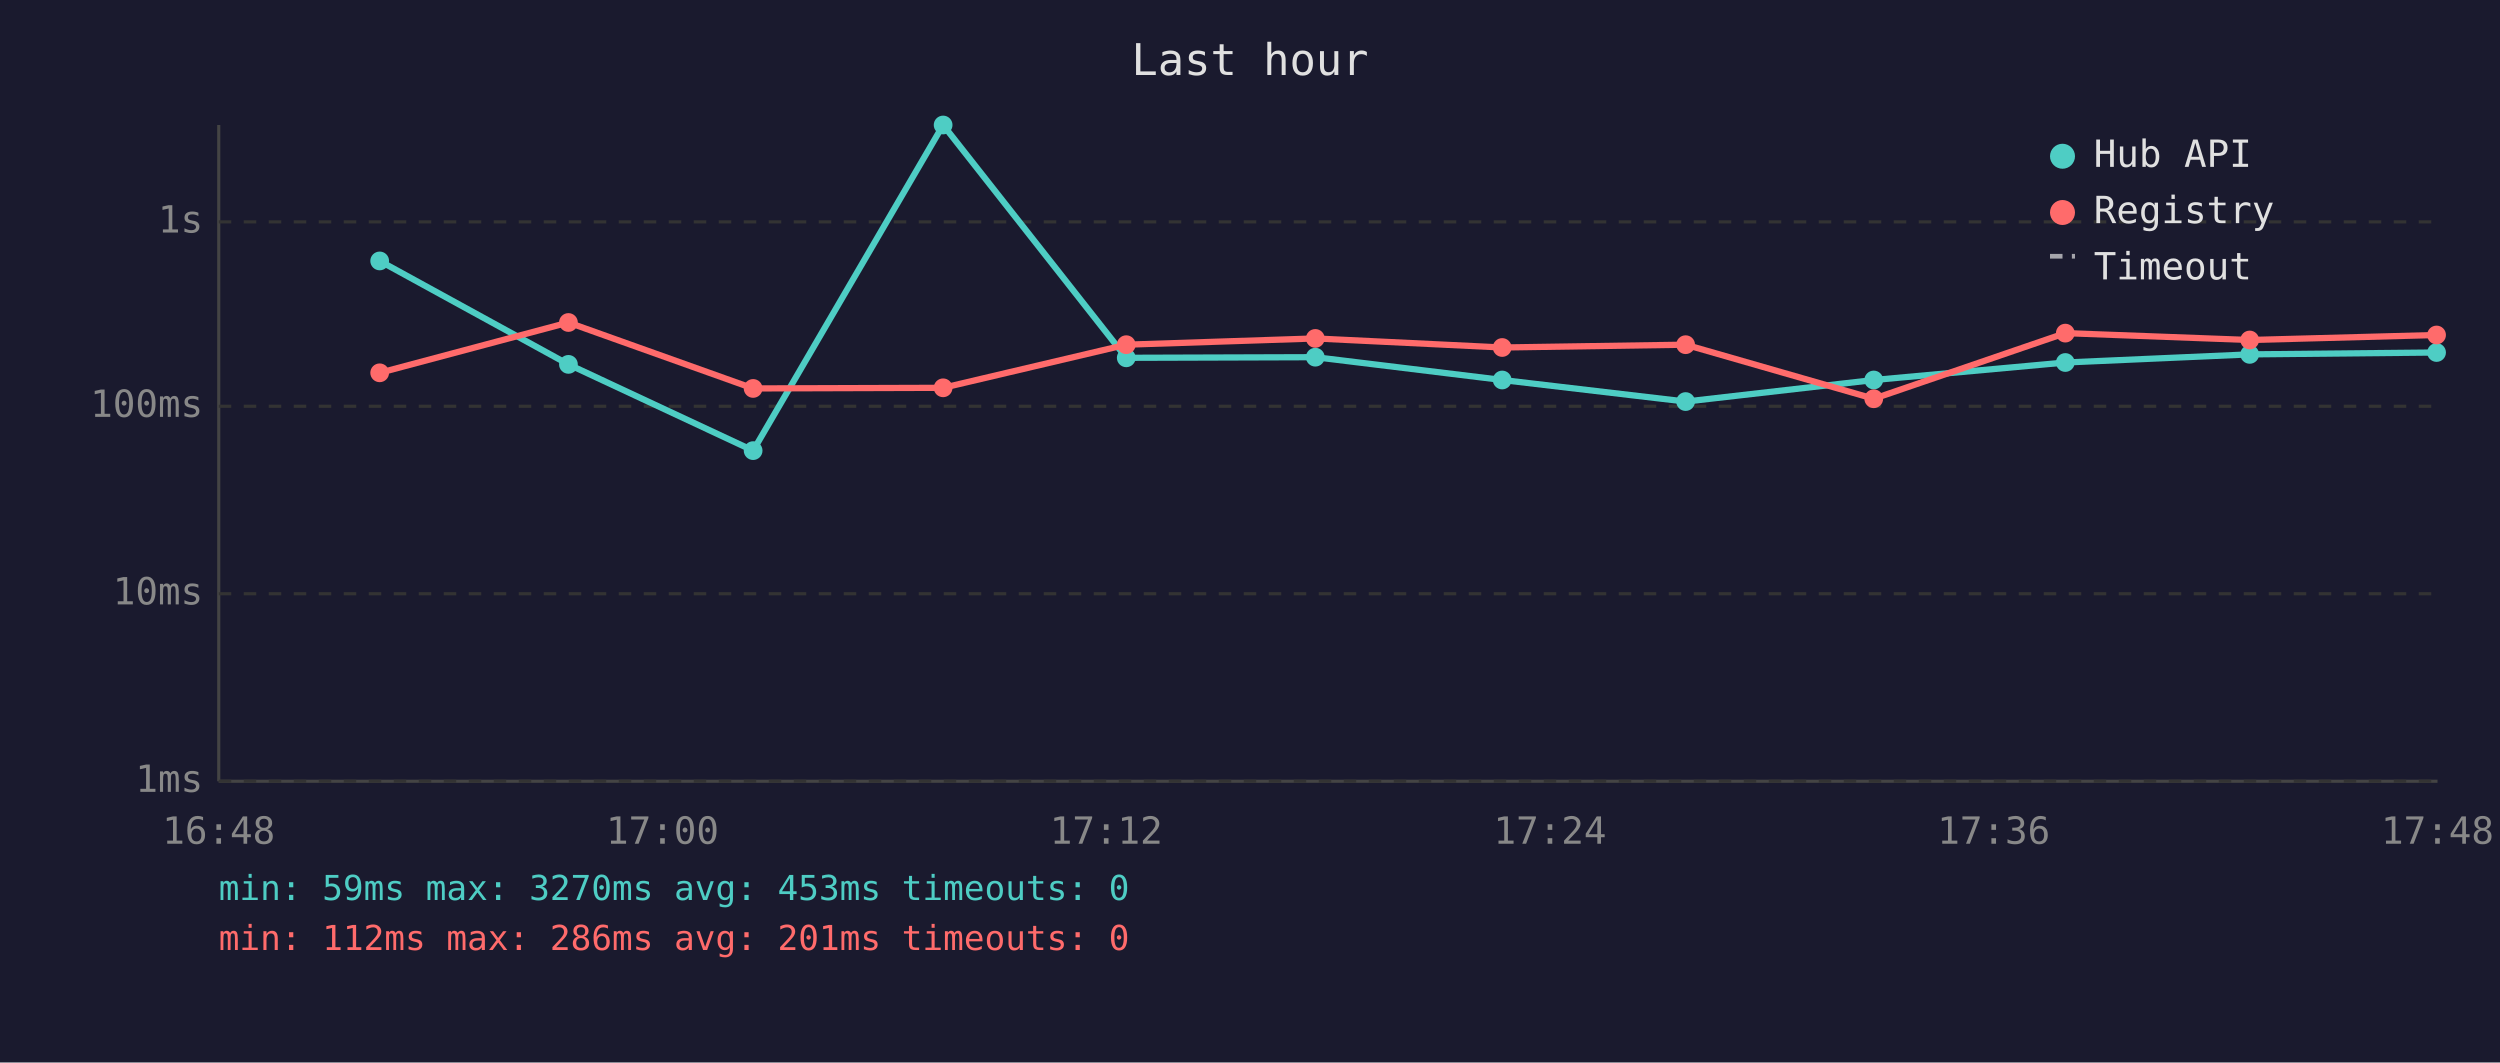
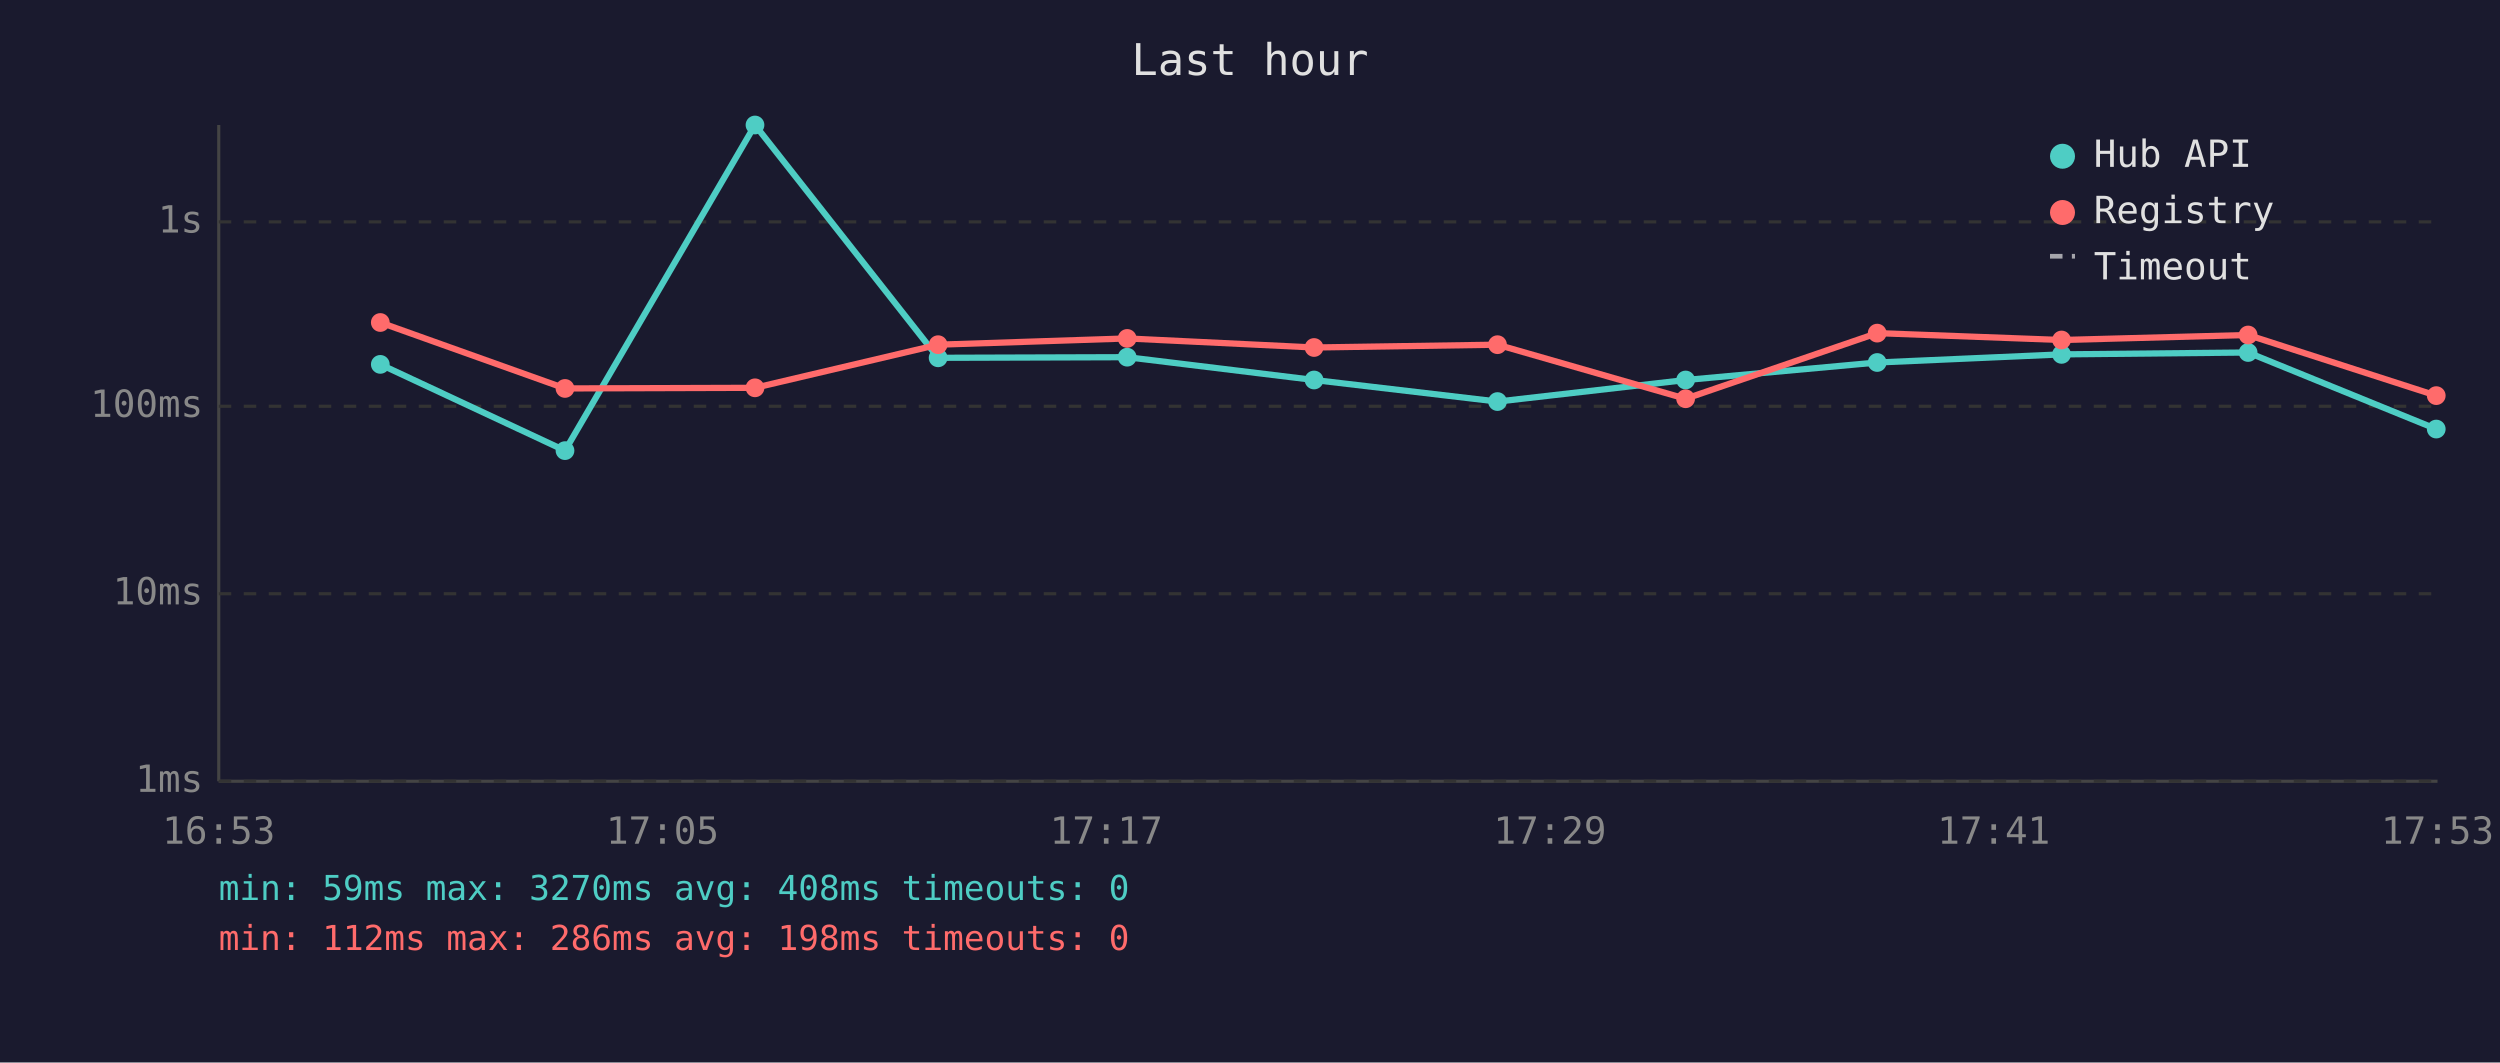
<svg xmlns="http://www.w3.org/2000/svg" viewBox="0 0 800 340" font-family="monospace" font-size="12">
  <rect width="800" height="340" fill="#1a1a2e" />
  <text x="400" y="24" fill="#e0e0e0" font-size="14" text-anchor="middle">Last hour</text>
  <line x1="70" y1="40" x2="70" y2="250" stroke="#444" stroke-width="1" />
  <line x1="70" y1="250" x2="780" y2="250" stroke="#444" stroke-width="1" />
  <line x1="70" y1="250" x2="780" y2="250" stroke="#333" stroke-width="1" stroke-dasharray="4" />
  <text x="65" y="250" fill="#888" text-anchor="end" dominant-baseline="middle">1ms</text>
  <line x1="70" y1="190" x2="780" y2="190" stroke="#333" stroke-width="1" stroke-dasharray="4" />
  <text x="65" y="190" fill="#888" text-anchor="end" dominant-baseline="middle">10ms</text>
  <line x1="70" y1="130" x2="780" y2="130" stroke="#333" stroke-width="1" stroke-dasharray="4" />
  <text x="65" y="130" fill="#888" text-anchor="end" dominant-baseline="middle">100ms</text>
  <line x1="70" y1="71" x2="780" y2="71" stroke="#333" stroke-width="1" stroke-dasharray="4" />
  <text x="65" y="71" fill="#888" text-anchor="end" dominant-baseline="middle">1s</text>
-   <text x="70" y="270" fill="#888" text-anchor="middle">16:48</text>
-   <text x="212" y="270" fill="#888" text-anchor="middle">17:00</text>
-   <text x="354" y="270" fill="#888" text-anchor="middle">17:12</text>
-   <text x="496" y="270" fill="#888" text-anchor="middle">17:24</text>
-   <text x="638" y="270" fill="#888" text-anchor="middle">17:36</text>
-   <text x="780" y="270" fill="#888" text-anchor="middle">17:48</text>
-   <polyline points="121.5,83.5 181.9,116.6 241.0,144.2 301.8,40.0 360.4,114.5 420.9,114.3 480.7,121.6 539.4,128.5 599.6,121.6 660.9,116.0 719.9,113.4 779.7,112.8" fill="none" stroke="#4ecdc4" stroke-width="2" opacity="1" />
-   <circle cx="121.5" cy="83.5" r="3" fill="#4ecdc4" />
-   <circle cx="181.9" cy="116.6" r="3" fill="#4ecdc4" />
-   <circle cx="241.0" cy="144.2" r="3" fill="#4ecdc4" />
-   <circle cx="301.8" cy="40.0" r="3" fill="#4ecdc4" />
-   <circle cx="360.4" cy="114.5" r="3" fill="#4ecdc4" />
-   <circle cx="420.9" cy="114.3" r="3" fill="#4ecdc4" />
-   <circle cx="480.7" cy="121.6" r="3" fill="#4ecdc4" />
-   <circle cx="539.4" cy="128.5" r="3" fill="#4ecdc4" />
-   <circle cx="599.6" cy="121.6" r="3" fill="#4ecdc4" />
-   <circle cx="660.9" cy="116.0" r="3" fill="#4ecdc4" />
-   <circle cx="719.9" cy="113.4" r="3" fill="#4ecdc4" />
-   <circle cx="779.7" cy="112.8" r="3" fill="#4ecdc4" />
-   <polyline points="121.5,119.3 181.9,103.2 241.0,124.3 301.8,124.1 360.4,110.3 420.9,108.3 480.7,111.2 539.4,110.3 599.6,127.6 660.9,106.6 719.9,108.8 779.7,107.2" fill="none" stroke="#ff6b6b" stroke-width="2" opacity="1" />
-   <circle cx="121.5" cy="119.3" r="3" fill="#ff6b6b" />
-   <circle cx="181.9" cy="103.2" r="3" fill="#ff6b6b" />
-   <circle cx="241.0" cy="124.3" r="3" fill="#ff6b6b" />
-   <circle cx="301.8" cy="124.1" r="3" fill="#ff6b6b" />
-   <circle cx="360.4" cy="110.3" r="3" fill="#ff6b6b" />
-   <circle cx="420.9" cy="108.3" r="3" fill="#ff6b6b" />
-   <circle cx="480.7" cy="111.2" r="3" fill="#ff6b6b" />
-   <circle cx="539.4" cy="110.3" r="3" fill="#ff6b6b" />
-   <circle cx="599.6" cy="127.6" r="3" fill="#ff6b6b" />
-   <circle cx="660.9" cy="106.6" r="3" fill="#ff6b6b" />
-   <circle cx="719.9" cy="108.8" r="3" fill="#ff6b6b" />
-   <circle cx="779.7" cy="107.2" r="3" fill="#ff6b6b" />
+   <text x="70" y="270" fill="#888" text-anchor="middle">16:53</text>
+   <text x="212" y="270" fill="#888" text-anchor="middle">17:05</text>
+   <text x="354" y="270" fill="#888" text-anchor="middle">17:17</text>
+   <text x="496" y="270" fill="#888" text-anchor="middle">17:29</text>
+   <text x="638" y="270" fill="#888" text-anchor="middle">17:41</text>
+   <text x="780" y="270" fill="#888" text-anchor="middle">17:53</text>
+   <polyline points="121.7,116.6 180.8,144.2 241.6,40.0 300.2,114.5 360.7,114.3 420.5,121.6 479.2,128.5 539.4,121.6 600.7,116.0 659.7,113.4 719.4,112.8 779.6,137.3" fill="none" stroke="#4ecdc4" stroke-width="2" opacity="1" />
+   <circle cx="121.7" cy="116.6" r="3" fill="#4ecdc4" />
+   <circle cx="180.8" cy="144.2" r="3" fill="#4ecdc4" />
+   <circle cx="241.6" cy="40.0" r="3" fill="#4ecdc4" />
+   <circle cx="300.2" cy="114.5" r="3" fill="#4ecdc4" />
+   <circle cx="360.7" cy="114.3" r="3" fill="#4ecdc4" />
+   <circle cx="420.5" cy="121.6" r="3" fill="#4ecdc4" />
+   <circle cx="479.2" cy="128.5" r="3" fill="#4ecdc4" />
+   <circle cx="539.4" cy="121.6" r="3" fill="#4ecdc4" />
+   <circle cx="600.7" cy="116.0" r="3" fill="#4ecdc4" />
+   <circle cx="659.7" cy="113.4" r="3" fill="#4ecdc4" />
+   <circle cx="719.4" cy="112.8" r="3" fill="#4ecdc4" />
+   <circle cx="779.6" cy="137.3" r="3" fill="#4ecdc4" />
+   <polyline points="121.7,103.2 180.8,124.3 241.6,124.1 300.2,110.3 360.7,108.3 420.5,111.2 479.2,110.3 539.4,127.6 600.7,106.6 659.7,108.8 719.4,107.2 779.6,126.6" fill="none" stroke="#ff6b6b" stroke-width="2" opacity="1" />
+   <circle cx="121.7" cy="103.2" r="3" fill="#ff6b6b" />
+   <circle cx="180.8" cy="124.3" r="3" fill="#ff6b6b" />
+   <circle cx="241.6" cy="124.1" r="3" fill="#ff6b6b" />
+   <circle cx="300.2" cy="110.3" r="3" fill="#ff6b6b" />
+   <circle cx="360.7" cy="108.3" r="3" fill="#ff6b6b" />
+   <circle cx="420.5" cy="111.2" r="3" fill="#ff6b6b" />
+   <circle cx="479.2" cy="110.3" r="3" fill="#ff6b6b" />
+   <circle cx="539.4" cy="127.6" r="3" fill="#ff6b6b" />
+   <circle cx="600.7" cy="106.6" r="3" fill="#ff6b6b" />
+   <circle cx="659.7" cy="108.8" r="3" fill="#ff6b6b" />
+   <circle cx="719.4" cy="107.2" r="3" fill="#ff6b6b" />
+   <circle cx="779.6" cy="126.6" r="3" fill="#ff6b6b" />
  <circle cx="660" cy="50" r="4" fill="#4ecdc4" />
  <text x="670" y="50" fill="#e0e0e0" dominant-baseline="middle">Hub API</text>
  <circle cx="660" cy="68" r="4" fill="#ff6b6b" />
  <text x="670" y="68" fill="#e0e0e0" dominant-baseline="middle">Registry</text>
  <line x1="656" y1="82" x2="664" y2="82" stroke="#e0e0e0" stroke-width="1.5" stroke-dasharray="4,3" opacity="0.7" />
  <text x="670" y="86" fill="#e0e0e0" dominant-baseline="middle">Timeout</text>
-   <text x="70" y="288" fill="#4ecdc4" font-size="11">min: 59ms  max: 3270ms  avg: 453ms  timeouts: 0</text>
-   <text x="70" y="304" fill="#ff6b6b" font-size="11">min: 112ms  max: 286ms  avg: 201ms  timeouts: 0</text>
+   <text x="70" y="288" fill="#4ecdc4" font-size="11">min: 59ms  max: 3270ms  avg: 408ms  timeouts: 0</text>
+   <text x="70" y="304" fill="#ff6b6b" font-size="11">min: 112ms  max: 286ms  avg: 198ms  timeouts: 0</text>
</svg>
